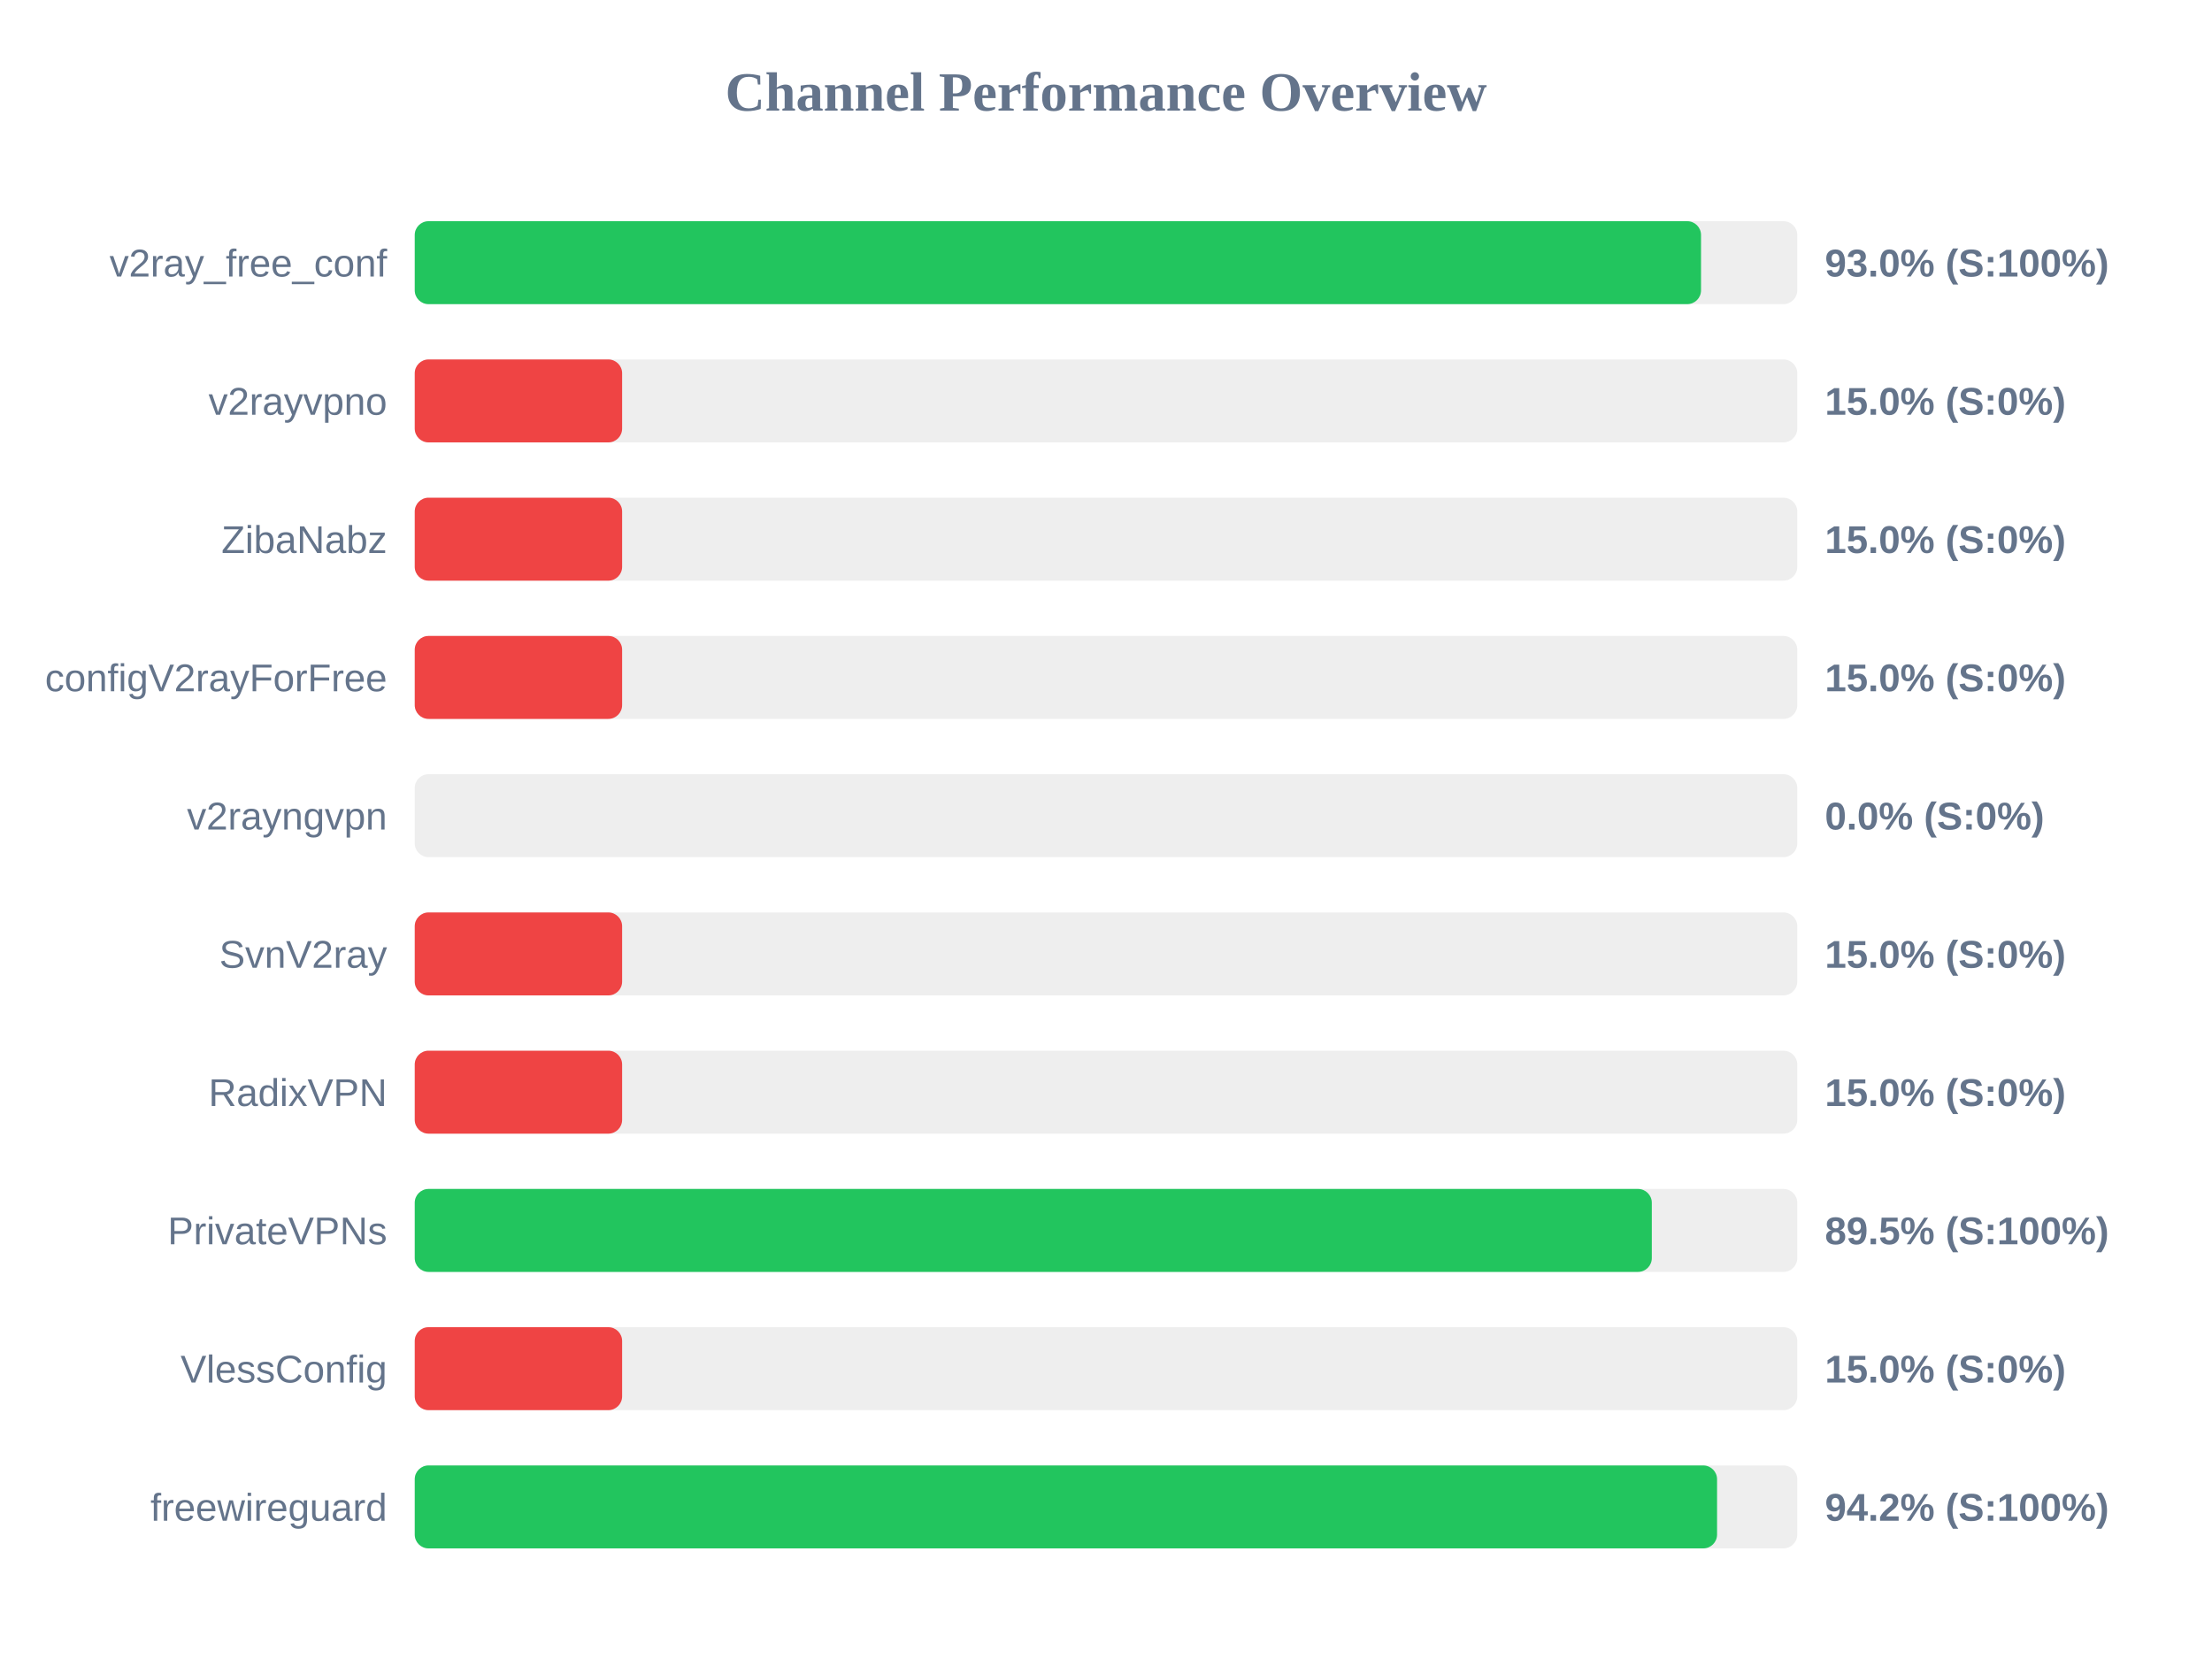
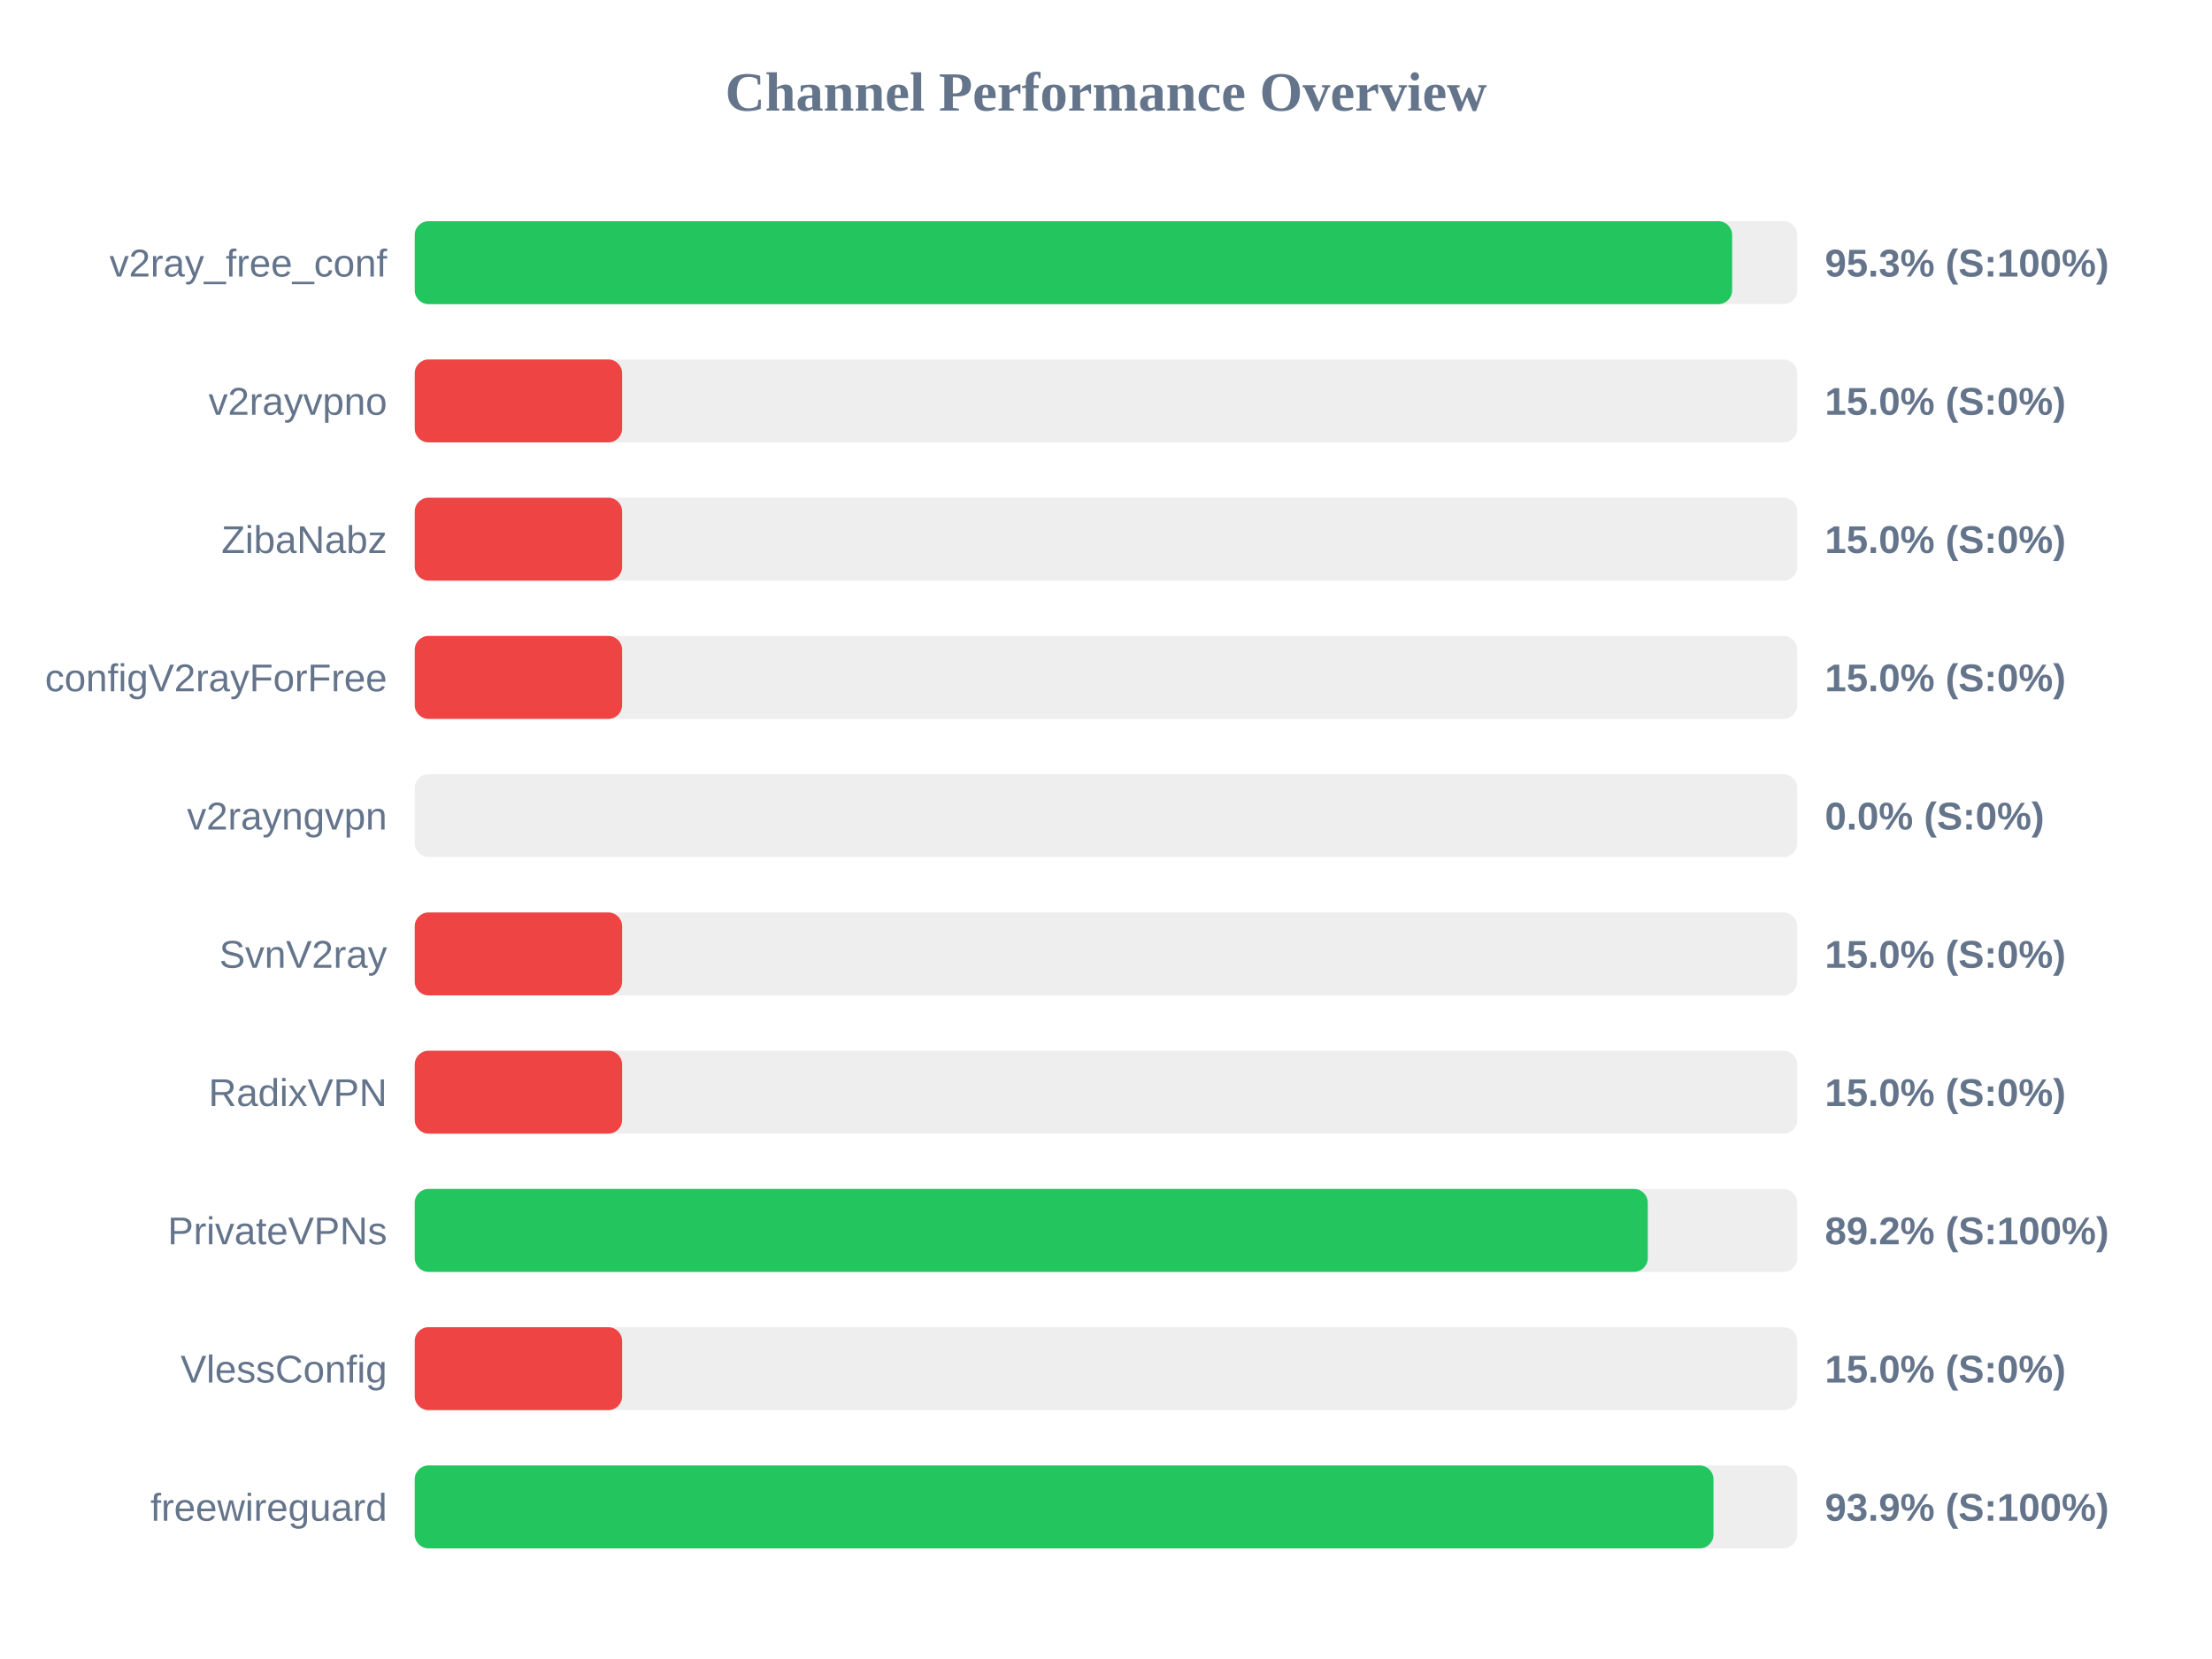
<svg xmlns="http://www.w3.org/2000/svg" width="800" height="600" version="1.1">
  <style>
        .row { font: 14px Arial; fill: #64748b; }
        .score { font: bold 14px Arial; fill: #64748b; }
    </style>
  <text x="400" y="40" text-anchor="middle" font-size="20px" font-weight="bold" fill="#64748b">Channel Performance Overview</text>
  <rect x="150" y="80" width="500" height="30" fill="#eee" rx="5" />
-   <rect x="150" y="80" width="465.2" height="30" fill="#22c55e" rx="5" />
+   <rect x="150" y="80" width="476.45" height="30" fill="#22c55e" rx="5" />
  <text x="140" y="100" text-anchor="end" class="row">v2ray_free_conf</text>
-   <text x="660" y="100" text-anchor="start" class="score">93.0% (S:100%)</text>
+   <text x="660" y="100" text-anchor="start" class="score">95.3% (S:100%)</text>
  <rect x="150" y="130" width="500" height="30" fill="#eee" rx="5" />
  <rect x="150" y="130" width="75.0" height="30" fill="#ef4444" rx="5" />
  <text x="140" y="150" text-anchor="end" class="row">v2rayvpno</text>
  <text x="660" y="150" text-anchor="start" class="score">15.0% (S:0%)</text>
  <rect x="150" y="180" width="500" height="30" fill="#eee" rx="5" />
  <rect x="150" y="180" width="75.0" height="30" fill="#ef4444" rx="5" />
  <text x="140" y="200" text-anchor="end" class="row">ZibaNabz</text>
  <text x="660" y="200" text-anchor="start" class="score">15.0% (S:0%)</text>
  <rect x="150" y="230" width="500" height="30" fill="#eee" rx="5" />
  <rect x="150" y="230" width="75.0" height="30" fill="#ef4444" rx="5" />
  <text x="140" y="250" text-anchor="end" class="row">configV2rayForFree</text>
  <text x="660" y="250" text-anchor="start" class="score">15.0% (S:0%)</text>
  <rect x="150" y="280" width="500" height="30" fill="#eee" rx="5" />
  <rect x="150" y="280" width="0.0" height="30" fill="#ef4444" rx="5" />
  <text x="140" y="300" text-anchor="end" class="row">v2rayngvpn</text>
  <text x="660" y="300" text-anchor="start" class="score">0.0% (S:0%)</text>
  <rect x="150" y="330" width="500" height="30" fill="#eee" rx="5" />
  <rect x="150" y="330" width="75.0" height="30" fill="#ef4444" rx="5" />
  <text x="140" y="350" text-anchor="end" class="row">SvnV2ray</text>
  <text x="660" y="350" text-anchor="start" class="score">15.0% (S:0%)</text>
  <rect x="150" y="380" width="500" height="30" fill="#eee" rx="5" />
  <rect x="150" y="380" width="75.0" height="30" fill="#ef4444" rx="5" />
  <text x="140" y="400" text-anchor="end" class="row">RadixVPN</text>
  <text x="660" y="400" text-anchor="start" class="score">15.0% (S:0%)</text>
  <rect x="150" y="430" width="500" height="30" fill="#eee" rx="5" />
-   <rect x="150" y="430" width="447.4" height="30" fill="#22c55e" rx="5" />
+   <rect x="150" y="430" width="445.95" height="30" fill="#22c55e" rx="5" />
  <text x="140" y="450" text-anchor="end" class="row">PrivateVPNs</text>
-   <text x="660" y="450" text-anchor="start" class="score">89.5% (S:100%)</text>
+   <text x="660" y="450" text-anchor="start" class="score">89.2% (S:100%)</text>
  <rect x="150" y="480" width="500" height="30" fill="#eee" rx="5" />
  <rect x="150" y="480" width="75.0" height="30" fill="#ef4444" rx="5" />
  <text x="140" y="500" text-anchor="end" class="row">VlessConfig</text>
  <text x="660" y="500" text-anchor="start" class="score">15.0% (S:0%)</text>
  <rect x="150" y="530" width="500" height="30" fill="#eee" rx="5" />
-   <rect x="150" y="530" width="471.0" height="30" fill="#22c55e" rx="5" />
+   <rect x="150" y="530" width="469.7" height="30" fill="#22c55e" rx="5" />
  <text x="140" y="550" text-anchor="end" class="row">freewireguard</text>
-   <text x="660" y="550" text-anchor="start" class="score">94.2% (S:100%)</text>
+   <text x="660" y="550" text-anchor="start" class="score">93.9% (S:100%)</text>
</svg>
